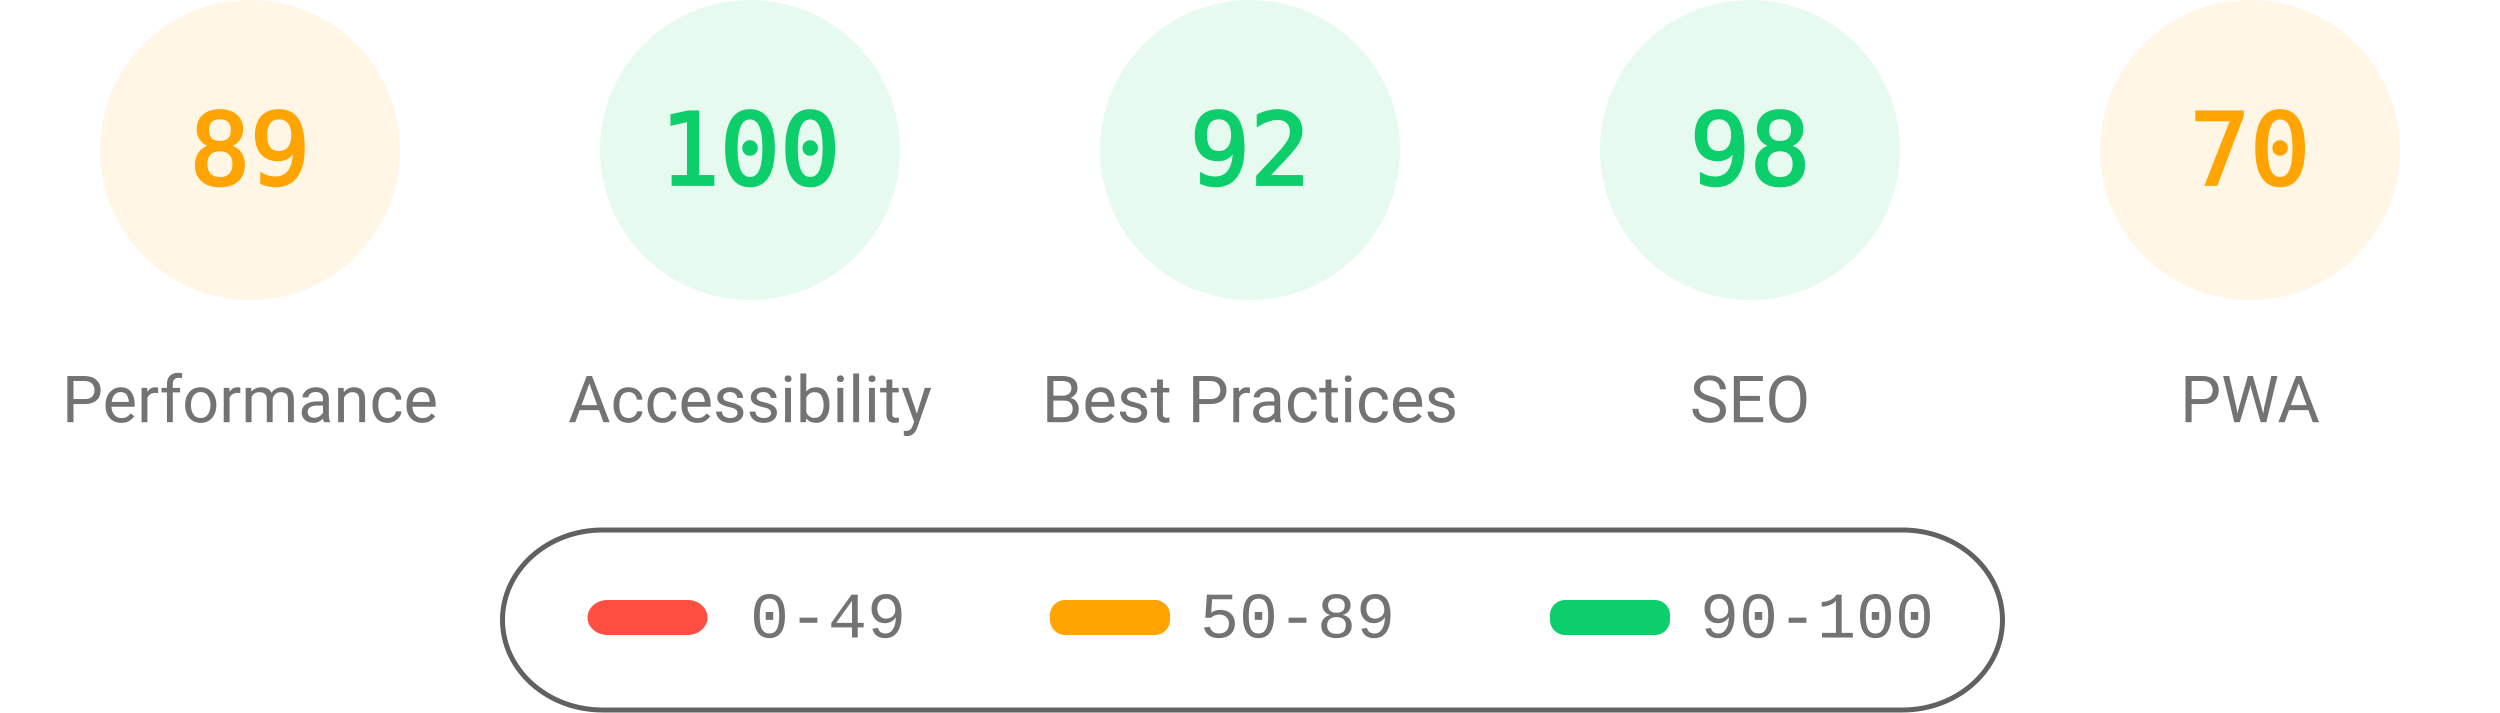
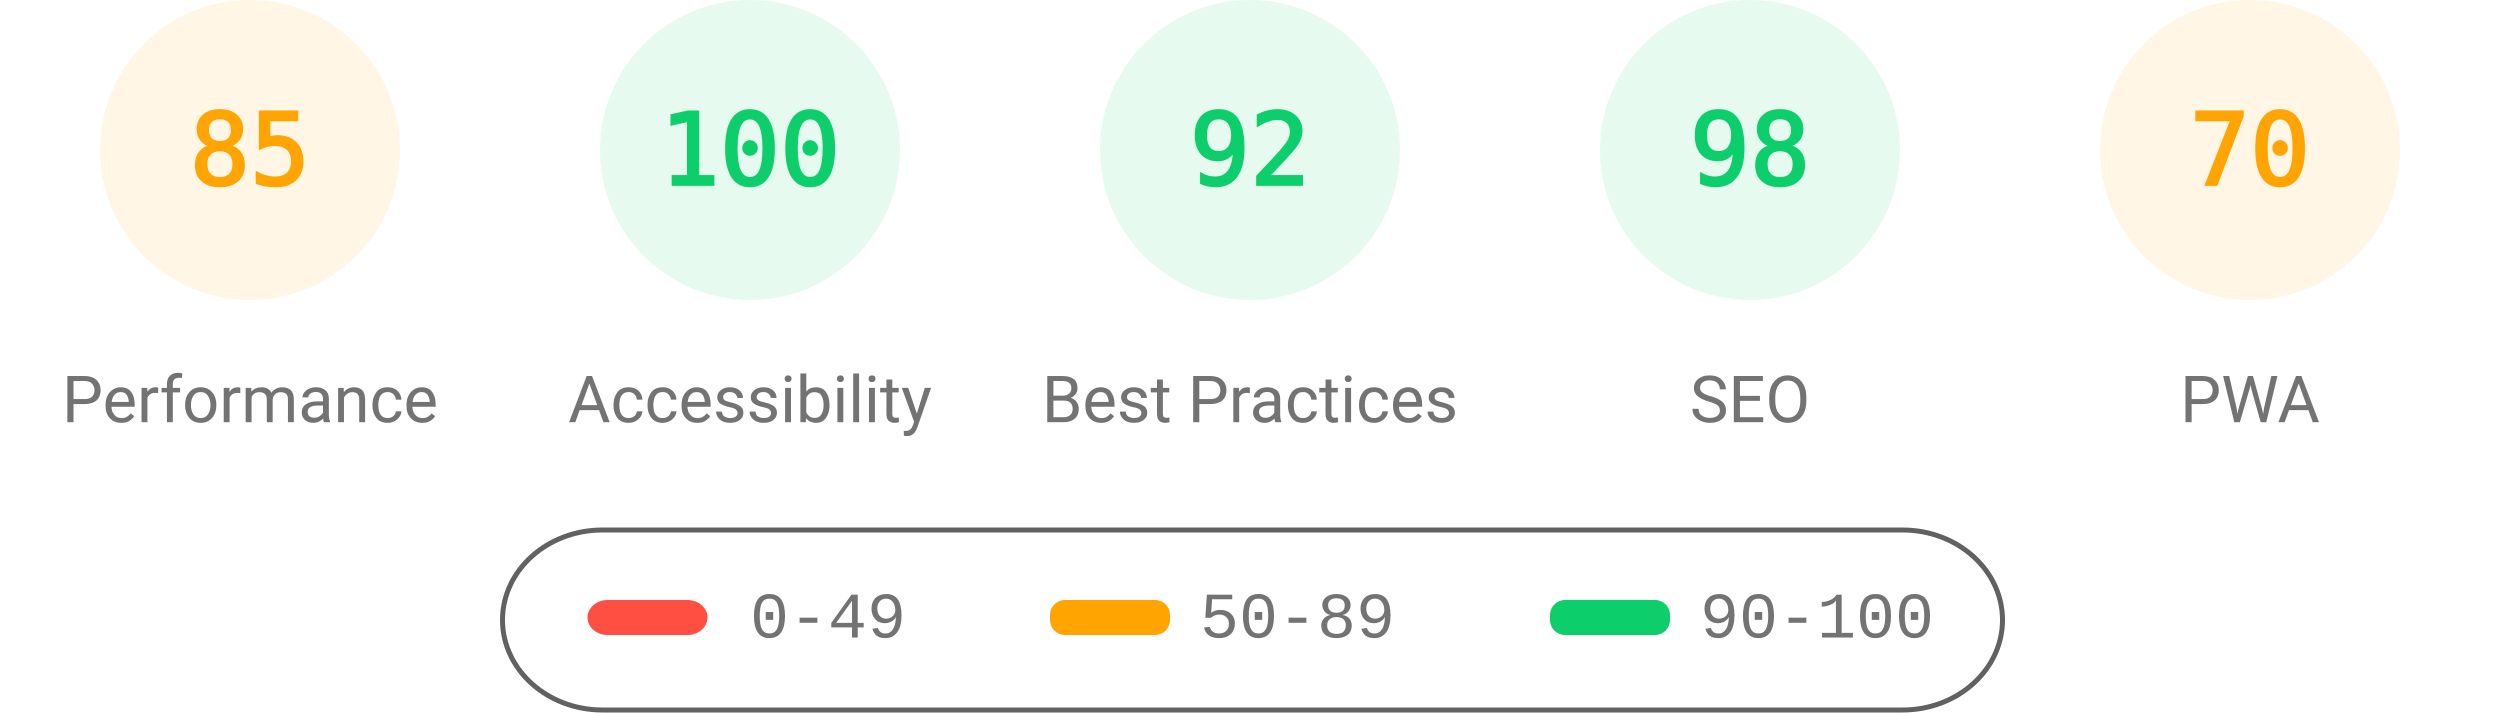
<svg xmlns="http://www.w3.org/2000/svg" fill="none" width="1000" height="285">
  <style>.gauge-base{opacity:.1}.gauge-arc{fill:none;animation-delay:250ms;stroke-linecap:round;transform:rotate(-90deg);transform-origin:100px 60px;animation:load-gauge 1s ease forwards}.guage-text{font-size:40px;font-family:monospace;text-align:center}.guage-red{color:#ff4e42;fill:#ff4e42;stroke:#ff4e42}.guage-orange{color:#ffa400;fill:#ffa400;stroke:#ffa400}.guage-green{color:#0cce6b;fill:#0cce6b;stroke:#0cce6b}.guage-undefined{color:#5c5c5c;fill:#5c5c5c;stroke:#5c5c5c}.guage-title{color:#737373;fill:#737373;stroke:none;font-size:26px;line-height:26px;font-family:Roboto,Halvetica,Arial,sans-serif}@keyframes load-gauge{from{stroke-dasharray:0 352.858}}</style>
  <svg class="guage-div guage-perf guage-orange" viewBox="0 0 200 200" width="200" height="200">
    <circle class="gauge-base" r="56" cx="100" cy="60" stroke-width="8" />
-     <circle class="gauge-arc guage-arc-1" r="56" cx="100" cy="60" stroke-width="8" style="stroke-dasharray:313.154,351.858" />
-     <text class="guage-text" x="100" y="60" alignment-baseline="central" dominant-baseline="central" text-anchor="middle">89</text>
+     <circle class="gauge-arc guage-arc-1" r="56" cx="100" cy="60" stroke-width="8" style="stroke-dasharray:299.079,351.858" />
+     <text class="guage-text" x="100" y="60" alignment-baseline="central" dominant-baseline="central" text-anchor="middle">85</text>
    <text class="guage-title" x="100" y="160" alignment-baseline="central" dominant-baseline="central" text-anchor="middle">Performance</text>
  </svg>
  <svg class="guage-div guage-acc guage-green" viewBox="0 0 200 200" width="200" height="200" x="200">
    <circle class="gauge-base" r="56" cx="100" cy="60" stroke-width="8" />
    <circle class="gauge-arc guage-arc-2" r="56" cx="100" cy="60" stroke-width="8" style="stroke-dasharray:351.858,351.858" />
    <text class="guage-text" x="100" y="60" alignment-baseline="central" dominant-baseline="central" text-anchor="middle">100</text>
    <text class="guage-title" x="100" y="160" alignment-baseline="central" dominant-baseline="central" text-anchor="middle">Accessibility</text>
  </svg>
  <svg class="guage-div guage-best guage-green" viewBox="0 0 200 200" width="200" height="200" x="400">
    <circle class="gauge-base" r="56" cx="100" cy="60" stroke-width="8" />
    <circle class="gauge-arc guage-arc-3" r="56" cx="100" cy="60" stroke-width="8" style="stroke-dasharray:323.709,351.858" />
    <text class="guage-text" x="100" y="60" alignment-baseline="central" dominant-baseline="central" text-anchor="middle">92</text>
    <text class="guage-title" x="100" y="160" alignment-baseline="central" dominant-baseline="central" text-anchor="middle">Best Practices</text>
  </svg>
  <svg class="guage-div guage-seo guage-green" viewBox="0 0 200 200" width="200" height="200" x="600">
    <circle class="gauge-base" r="56" cx="100" cy="60" stroke-width="8" />
    <circle class="gauge-arc guage-arc-4" r="56" cx="100" cy="60" stroke-width="8" style="stroke-dasharray:344.821,351.858" />
    <text class="guage-text" x="100" y="60" alignment-baseline="central" dominant-baseline="central" text-anchor="middle">98</text>
    <text class="guage-title" x="100" y="160" alignment-baseline="central" dominant-baseline="central" text-anchor="middle">SEO</text>
  </svg>
  <svg class="guage-div guage-pwa guage-orange" viewBox="0 0 200 200" width="200" height="200" x="800">
    <circle class="gauge-base" r="56" cx="100" cy="60" stroke-width="8" />
    <circle class="gauge-arc guage-arc-4" r="56" cx="100" cy="60" stroke-width="8" style="stroke-dasharray:246.301,351.858" />
    <text class="guage-text" x="100" y="60" alignment-baseline="central" dominant-baseline="central" text-anchor="middle">70</text>
    <text class="guage-title" x="100" y="160" alignment-baseline="central" dominant-baseline="central" text-anchor="middle">PWA</text>
  </svg>
  <svg width="604" height="76" x="200" y="210">
    <path fill="none" id="canvas_background" d="M-1-1h604v80H-1z" />
    <rect fill-opacity="0" stroke="#616161" stroke-width="2" rx="40" id="svg_2" height="72" width="600" y="2" x="1" fill="#000" />
    <rect stroke="#000" rx="8" id="svg_3" height="14" width="48" y="30" x="35" stroke-opacity="null" stroke-width="0" fill="#ff4e42" />
    <rect stroke="#000" rx="6" id="svg_4" height="14" width="48" y="30" x="220" stroke-opacity="null" stroke-width="0" fill="#ffa400" />
    <rect stroke="#000" rx="6" id="svg_5" height="14" width="48" y="30" x="420" stroke-opacity="null" stroke-width="0" fill="#0cce6b" />
    <text xml:space="preserve" text-anchor="start" font-family="'Courier New', Courier, monospace" font-size="26" id="svg_6" y="45" x="100" stroke-opacity="null" stroke-width="0" stroke="#000" fill="#737373">0-49</text>
    <text xml:space="preserve" text-anchor="start" font-family="'Courier New', Courier, monospace" font-size="26" id="svg_7" y="45" x="280" stroke-opacity="null" stroke-width="0" stroke="#000" fill="#737373">50-89</text>
    <text xml:space="preserve" text-anchor="start" font-family="'Courier New', Courier, monospace" font-size="26" id="svg_8" y="45" x="480" stroke-opacity="null" stroke-width="0" stroke="#000" fill="#737373">90-100</text>
  </svg>
</svg>
